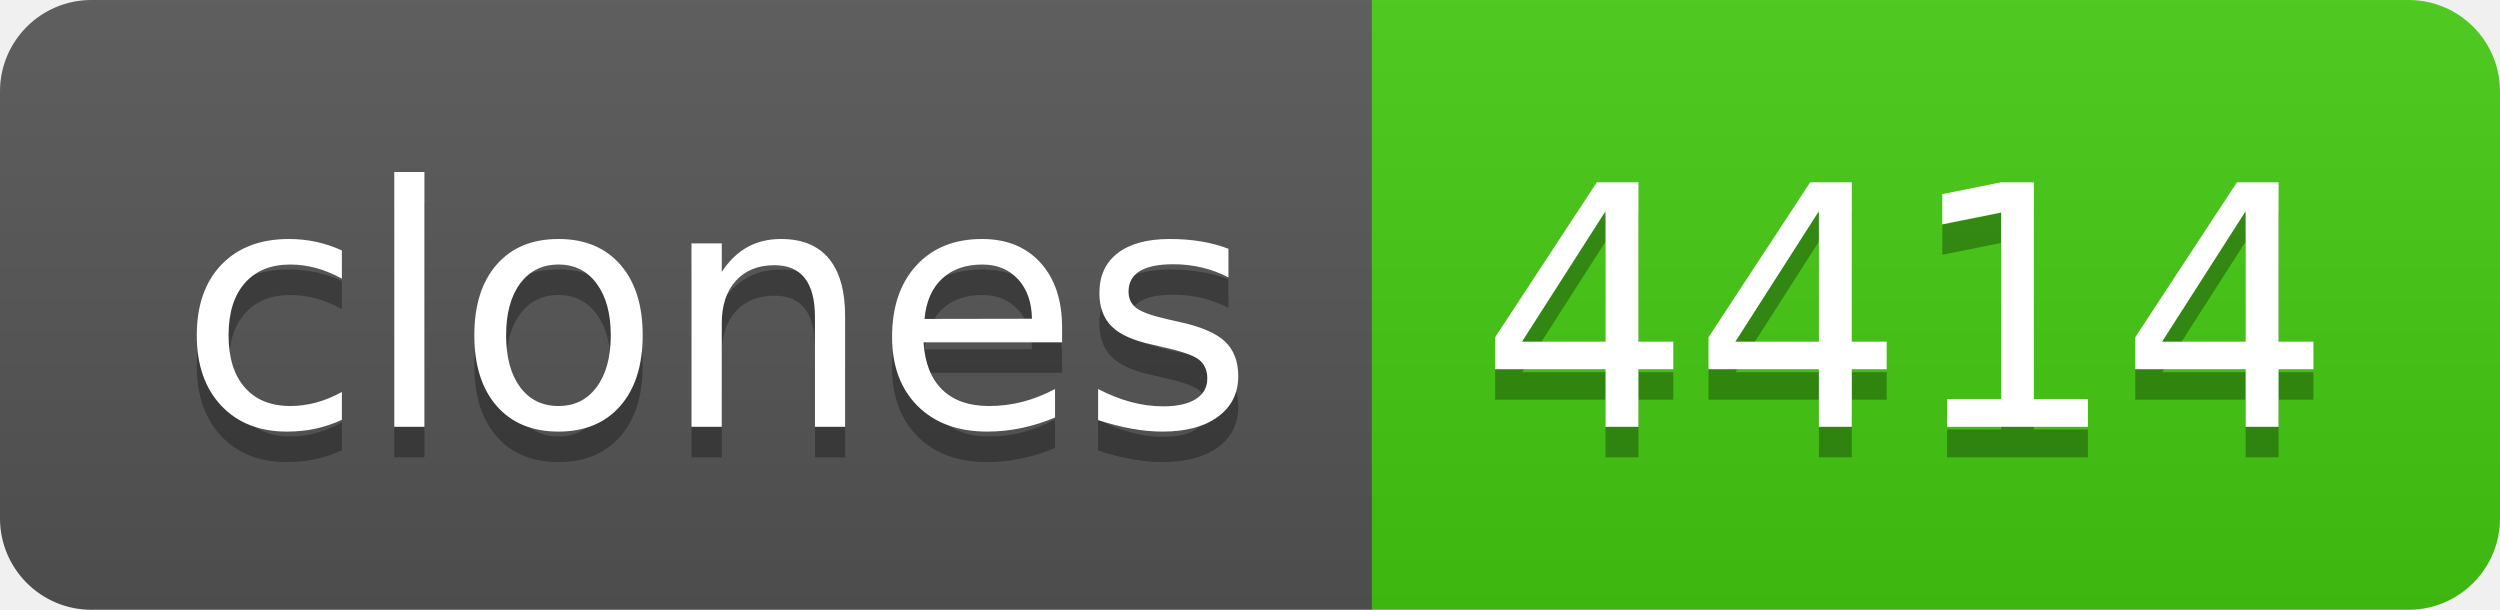
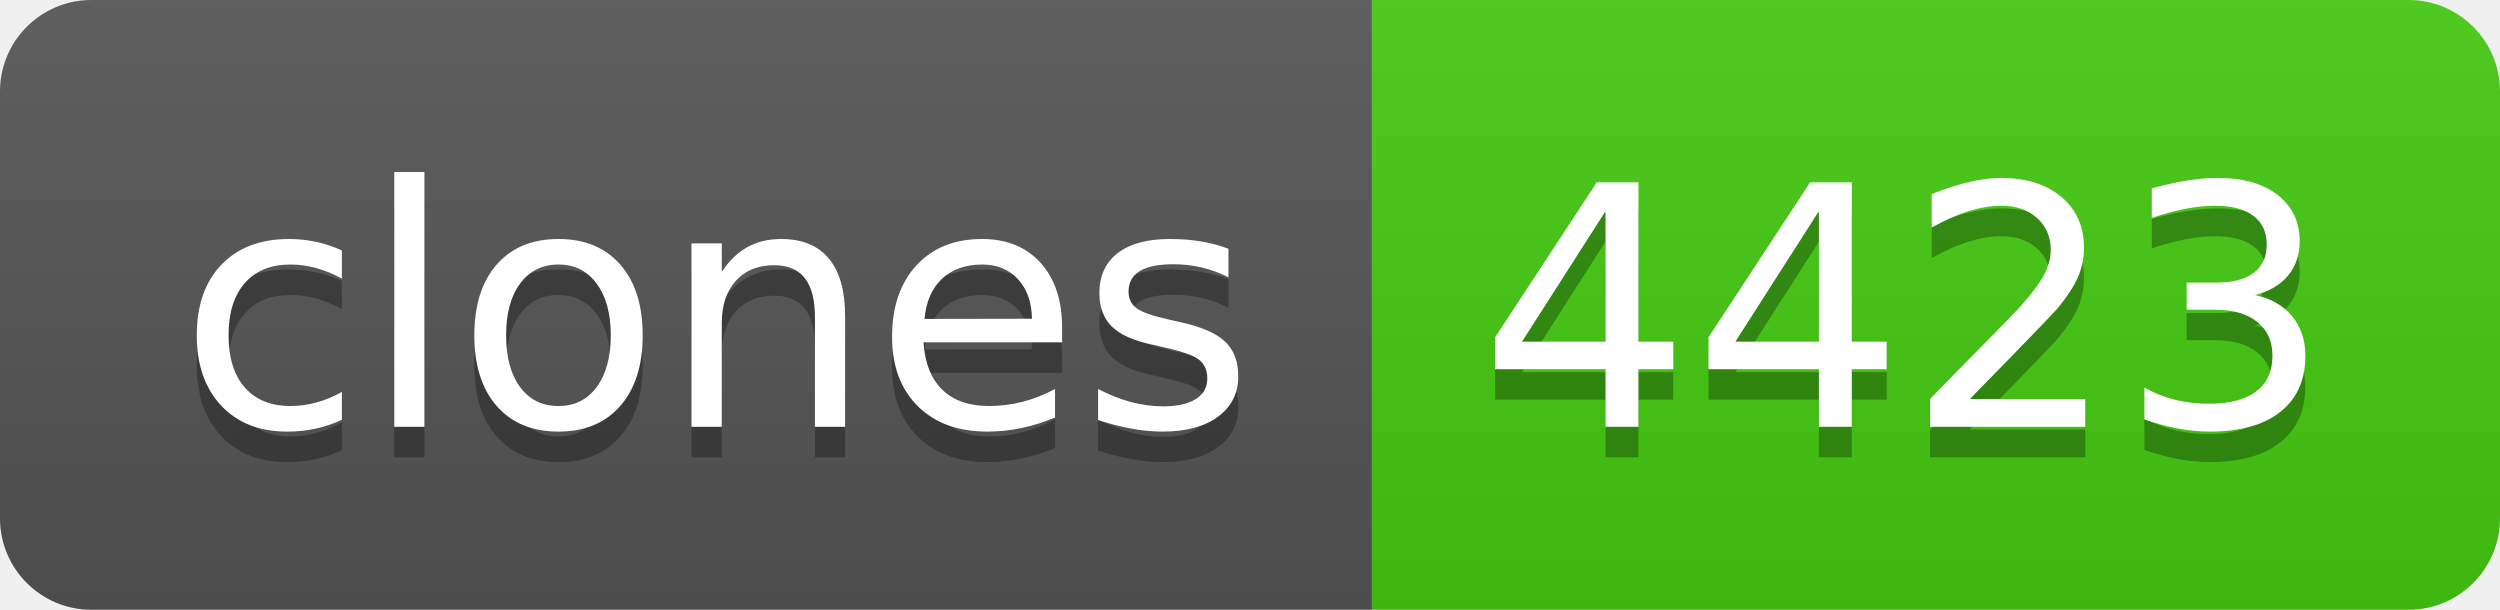
- <svg xmlns="http://www.w3.org/2000/svg" width="82" height="20" role="img" aria-label="clones: 4414">
+ <svg xmlns="http://www.w3.org/2000/svg" width="82" height="20" role="img" aria-label="clones: 4423">
  <linearGradient id="s" x2="0" y2="100%">
    <stop offset="0" stop-color="#bbb" stop-opacity=".1" />
    <stop offset="1" stop-opacity=".1" />
  </linearGradient>
  <clipPath id="r">
    <rect width="82" height="20" rx="3" fill="#fff" />
  </clipPath>
  <g clip-path="url(#r)">
    <rect width="45" height="20" fill="#555" />
    <rect x="45" width="37" height="20" fill="#4c1" />
    <rect width="82" height="20" fill="url(#s)" />
  </g>
  <g fill="#fff" text-anchor="middle" font-family="Verdana,Geneva,DejaVu Sans,sans-serif" text-rendering="geometricPrecision" font-size="110">
    <text aria-hidden="true" x="235" y="150" fill="#010101" fill-opacity=".3" transform="scale(.1)" textLength="350">clones</text>
    <text x="235" y="140" transform="scale(.1)" fill="#fff" textLength="350">clones</text>
-     <text aria-hidden="true" x="625" y="150" fill="#010101" fill-opacity=".3" transform="scale(.1)" textLength="270">4414</text>
-     <text x="625" y="140" transform="scale(.1)" fill="#fff" textLength="270">4414</text>
+     <text aria-hidden="true" x="625" y="150" fill="#010101" fill-opacity=".3" transform="scale(.1)" textLength="270">4423</text>
+     <text x="625" y="140" transform="scale(.1)" fill="#fff" textLength="270">4423</text>
  </g>
</svg>
